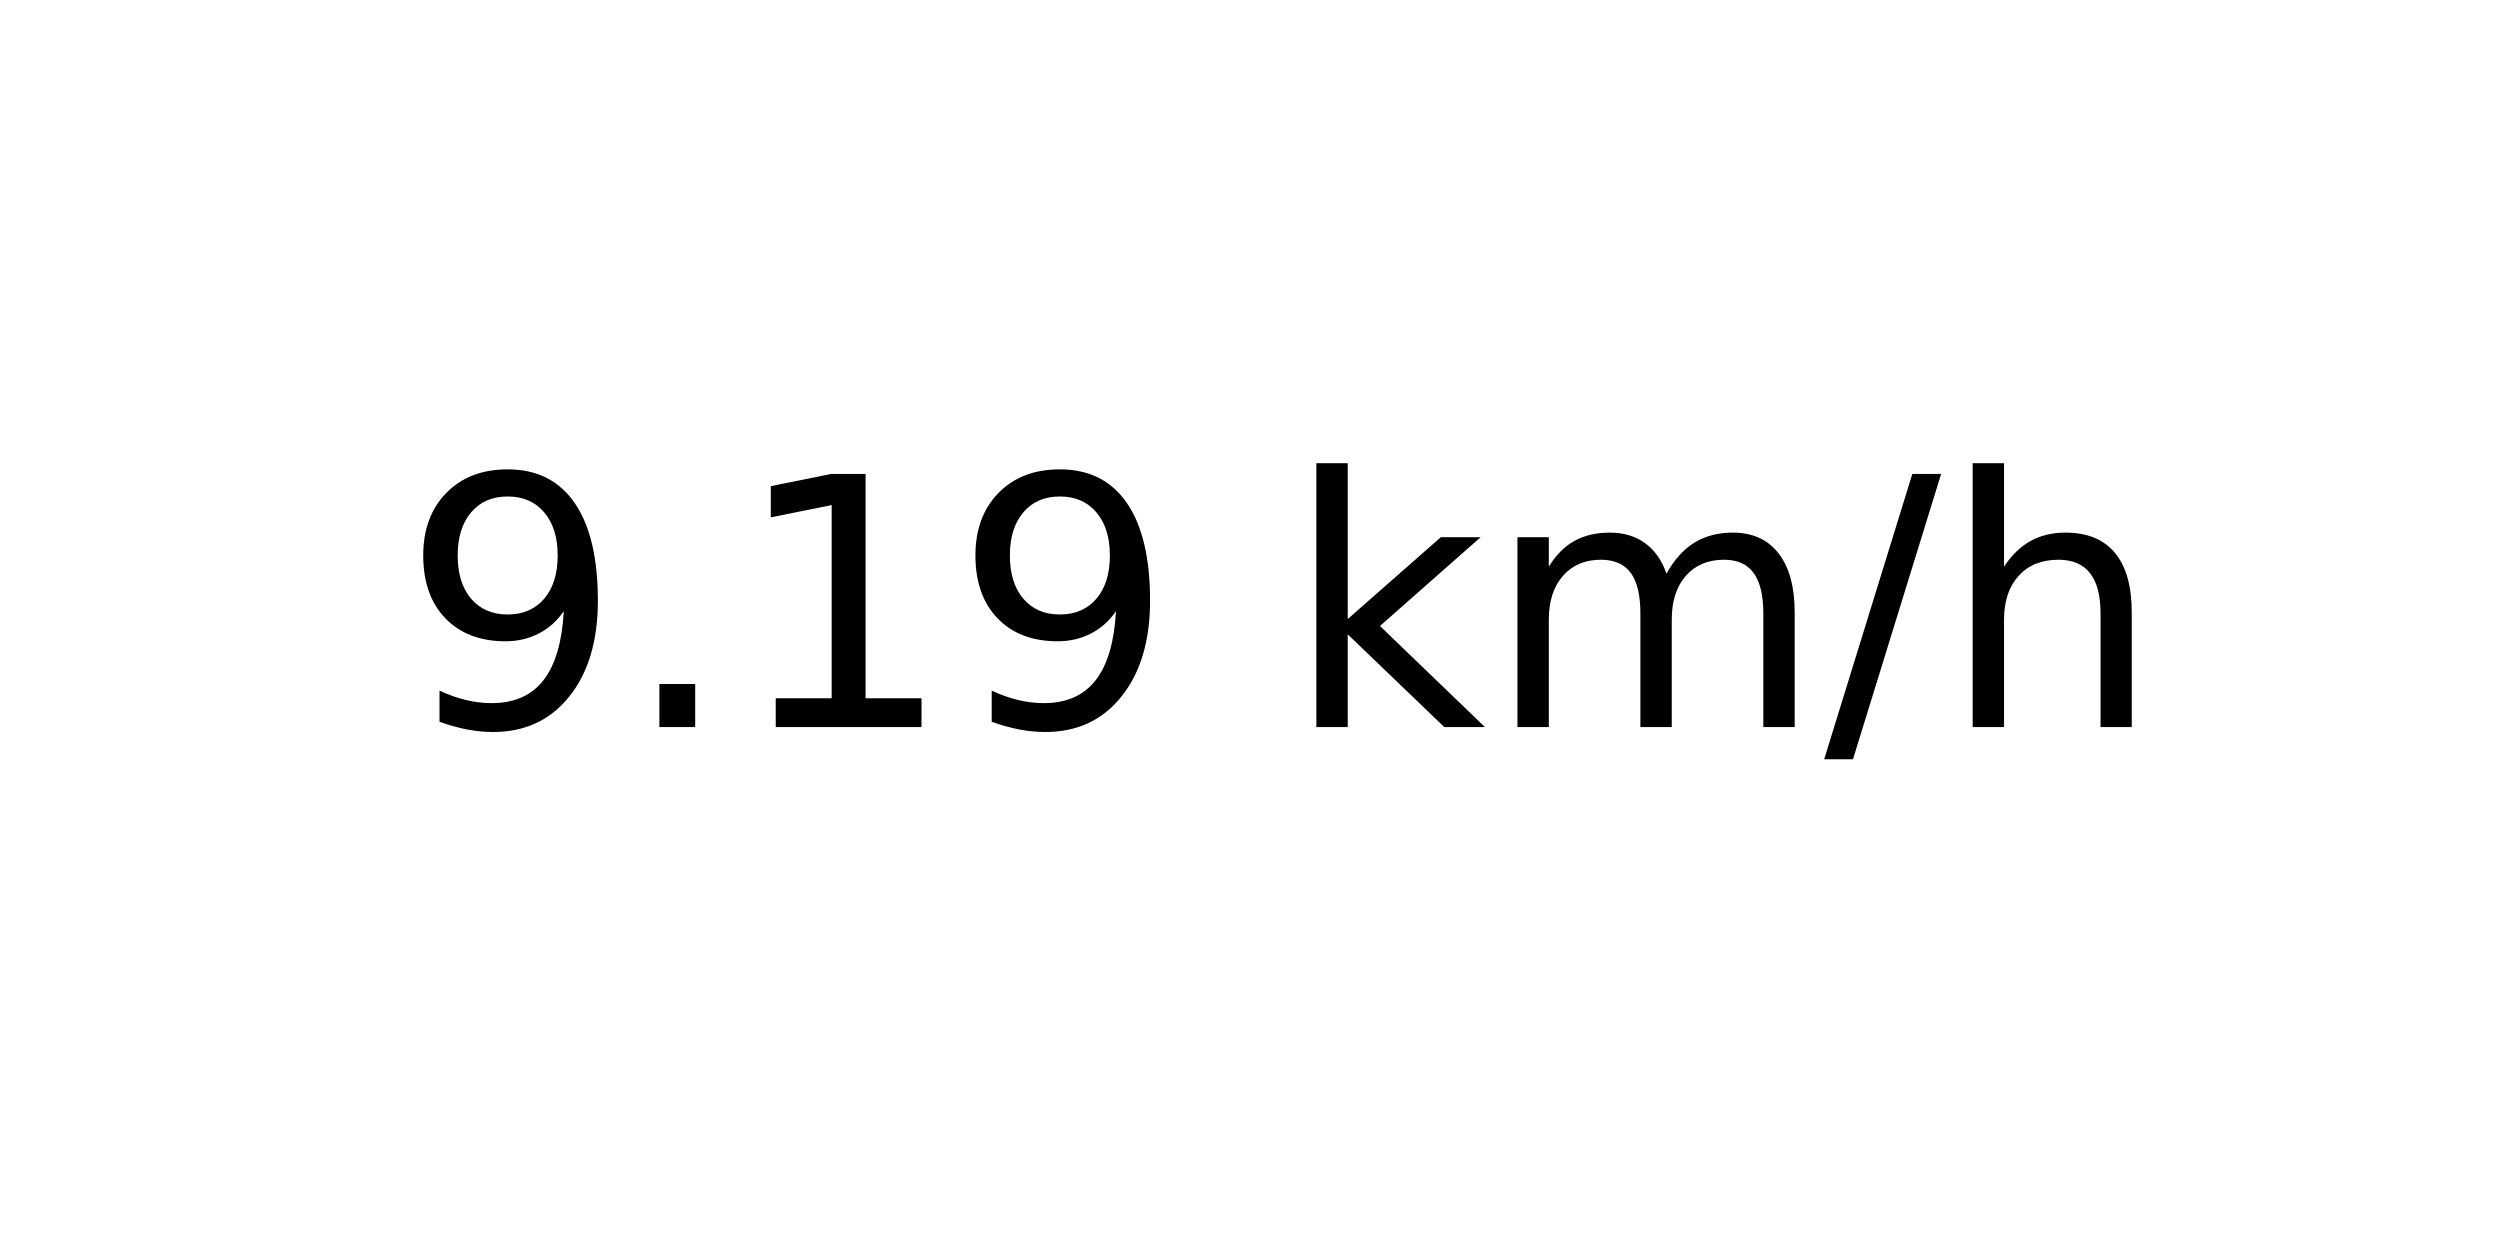
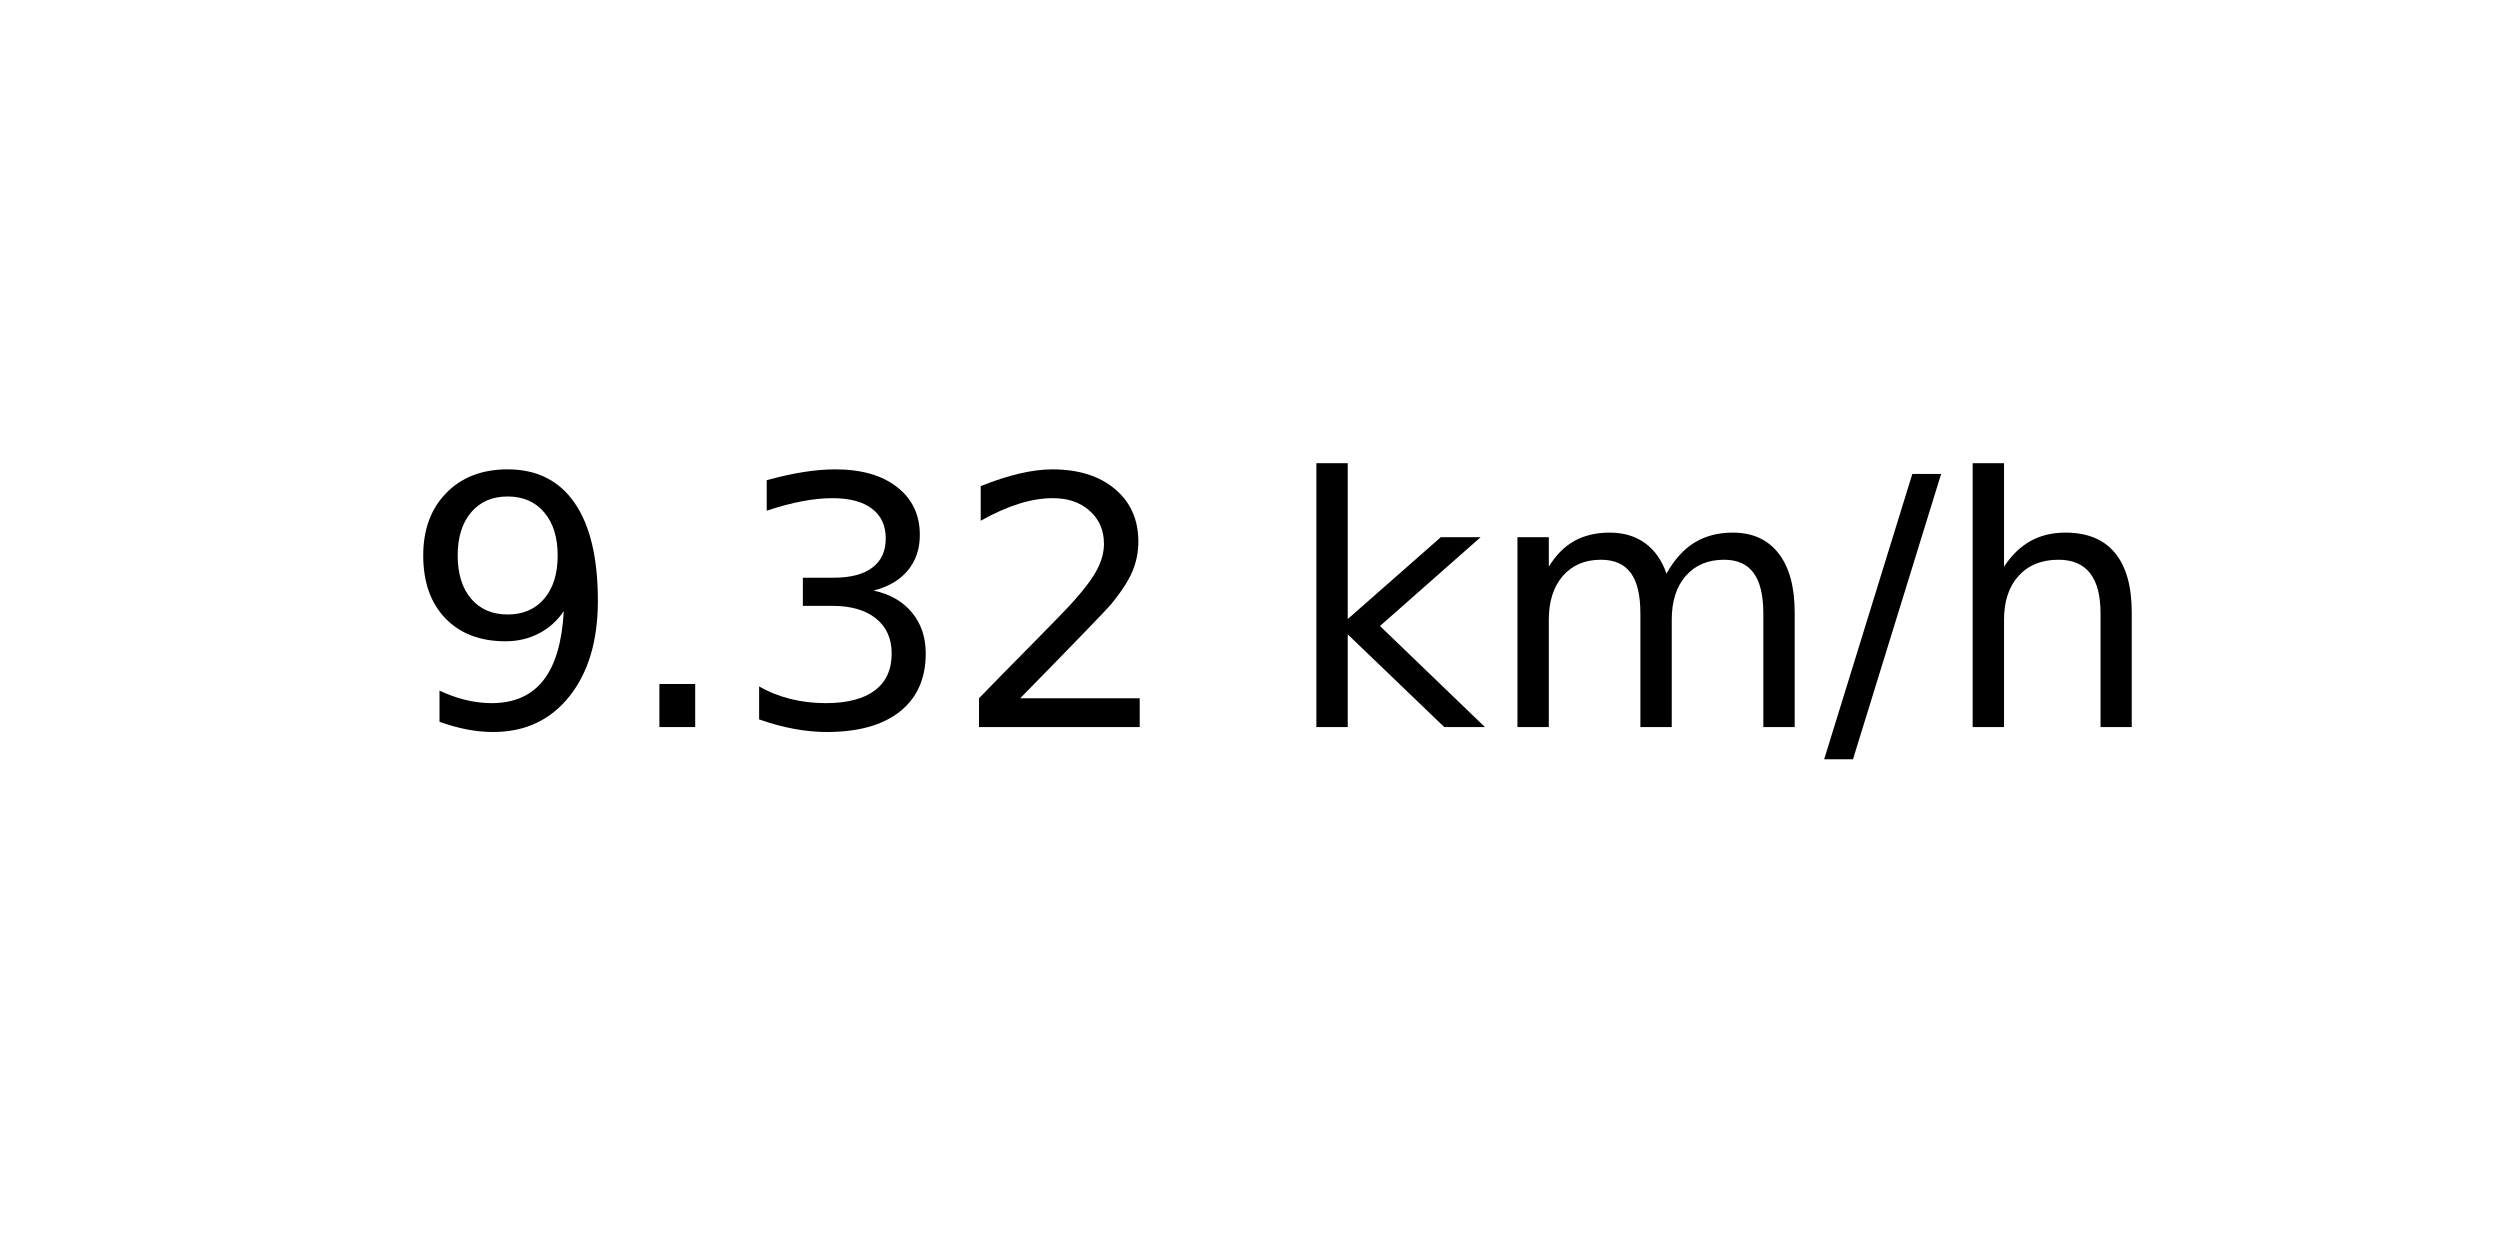
<svg xmlns="http://www.w3.org/2000/svg" xmlns:xlink="http://www.w3.org/1999/xlink" width="72pt" height="36pt" viewBox="0 0 72 36" version="1.1">
  <defs>
    <style type="text/css">*{stroke-linejoin: round; stroke-linecap: butt}</style>
  </defs>
  <g id="figure_1">
    <g id="axes_1">
      <g id="text_1">
        <g transform="translate(11.55937 20.93937) scale(0.1 -0.1)">
          <defs>
            <path id="DejaVuSans-39" d="M 703 97  L 703 672  Q 941 559 1184 500  Q 1428 441 1663 441  Q 2288 441 2617 861  Q 2947 1281 2994 2138  Q 2813 1869 2534 1725  Q 2256 1581 1919 1581  Q 1219 1581 811 2004  Q 403 2428 403 3163  Q 403 3881 828 4315  Q 1253 4750 1959 4750  Q 2769 4750 3195 4129  Q 3622 3509 3622 2328  Q 3622 1225 3098 567  Q 2575 -91 1691 -91  Q 1453 -91 1209 -44  Q 966 3 703 97  z M 1959 2075  Q 2384 2075 2632 2365  Q 2881 2656 2881 3163  Q 2881 3666 2632 3958  Q 2384 4250 1959 4250  Q 1534 4250 1286 3958  Q 1038 3666 1038 3163  Q 1038 2656 1286 2365  Q 1534 2075 1959 2075  z " transform="scale(0.015625)" />
            <path id="DejaVuSans-2e" d="M 684 794  L 1344 794  L 1344 0  L 684 0  L 684 794  z " transform="scale(0.015625)" />
-             <path id="DejaVuSans-31" d="M 794 531  L 1825 531  L 1825 4091  L 703 3866  L 703 4441  L 1819 4666  L 2450 4666  L 2450 531  L 3481 531  L 3481 0  L 794 0  L 794 531  z " transform="scale(0.015625)" />
+             <path id="DejaVuSans-33" d="M 2597 2516  Q 3050 2419 3304 2112  Q 3559 1806 3559 1356  Q 3559 666 3084 287  Q 2609 -91 1734 -91  Q 1441 -91 1130 -33  Q 819 25 488 141  L 488 750  Q 750 597 1062 519  Q 1375 441 1716 441  Q 2309 441 2620 675  Q 2931 909 2931 1356  Q 2931 1769 2642 2001  Q 2353 2234 1838 2234  L 1294 2234  L 1294 2753  L 1863 2753  Q 2328 2753 2575 2939  Q 2822 3125 2822 3475  Q 2822 3834 2567 4026  Q 2313 4219 1838 4219  Q 1578 4219 1281 4162  Q 984 4106 628 3988  L 628 4550  Q 988 4650 1302 4700  Q 1616 4750 1894 4750  Q 2613 4750 3031 4423  Q 3450 4097 3450 3541  Q 3450 3153 3228 2886  Q 3006 2619 2597 2516  z " transform="scale(0.015625)" />
+             <path id="DejaVuSans-32" d="M 1228 531  L 3431 531  L 3431 0  L 469 0  L 469 531  Q 828 903 1448 1529  Q 2069 2156 2228 2338  Q 2531 2678 2651 2914  Q 2772 3150 2772 3378  Q 2772 3750 2511 3984  Q 2250 4219 1831 4219  Q 1534 4219 1204 4116  Q 875 4013 500 3803  L 500 4441  Q 881 4594 1212 4672  Q 1544 4750 1819 4750  Q 2544 4750 2975 4387  Q 3406 4025 3406 3419  Q 3406 3131 3298 2873  Q 3191 2616 2906 2266  Q 2828 2175 2409 1742  Q 1991 1309 1228 531  z " transform="scale(0.015625)" />
            <path id="DejaVuSans-20" transform="scale(0.015625)" />
            <path id="DejaVuSans-6b" d="M 581 4863  L 1159 4863  L 1159 1991  L 2875 3500  L 3609 3500  L 1753 1863  L 3688 0  L 2938 0  L 1159 1709  L 1159 0  L 581 0  L 581 4863  z " transform="scale(0.015625)" />
            <path id="DejaVuSans-6d" d="M 3328 2828  Q 3544 3216 3844 3400  Q 4144 3584 4550 3584  Q 5097 3584 5394 3201  Q 5691 2819 5691 2113  L 5691 0  L 5113 0  L 5113 2094  Q 5113 2597 4934 2840  Q 4756 3084 4391 3084  Q 3944 3084 3684 2787  Q 3425 2491 3425 1978  L 3425 0  L 2847 0  L 2847 2094  Q 2847 2600 2669 2842  Q 2491 3084 2119 3084  Q 1678 3084 1418 2786  Q 1159 2488 1159 1978  L 1159 0  L 581 0  L 581 3500  L 1159 3500  L 1159 2956  Q 1356 3278 1631 3431  Q 1906 3584 2284 3584  Q 2666 3584 2933 3390  Q 3200 3197 3328 2828  z " transform="scale(0.015625)" />
            <path id="DejaVuSans-2f" d="M 1625 4666  L 2156 4666  L 531 -594  L 0 -594  L 1625 4666  z " transform="scale(0.015625)" />
            <path id="DejaVuSans-68" d="M 3513 2113  L 3513 0  L 2938 0  L 2938 2094  Q 2938 2591 2744 2837  Q 2550 3084 2163 3084  Q 1697 3084 1428 2787  Q 1159 2491 1159 1978  L 1159 0  L 581 0  L 581 4863  L 1159 4863  L 1159 2956  Q 1366 3272 1645 3428  Q 1925 3584 2291 3584  Q 2894 3584 3203 3211  Q 3513 2838 3513 2113  z " transform="scale(0.015625)" />
          </defs>
          <use xlink:href="#DejaVuSans-39" />
          <use xlink:href="#DejaVuSans-2e" x="63.623" />
-           <use xlink:href="#DejaVuSans-31" x="95.41" />
-           <use xlink:href="#DejaVuSans-39" x="159.033" />
+           <use xlink:href="#DejaVuSans-33" x="95.41" />
+           <use xlink:href="#DejaVuSans-32" x="159.033" />
          <use xlink:href="#DejaVuSans-20" x="222.656" />
          <use xlink:href="#DejaVuSans-6b" x="254.443" />
          <use xlink:href="#DejaVuSans-6d" x="312.354" />
          <use xlink:href="#DejaVuSans-2f" x="409.766" />
          <use xlink:href="#DejaVuSans-68" x="443.457" />
        </g>
      </g>
    </g>
  </g>
</svg>
